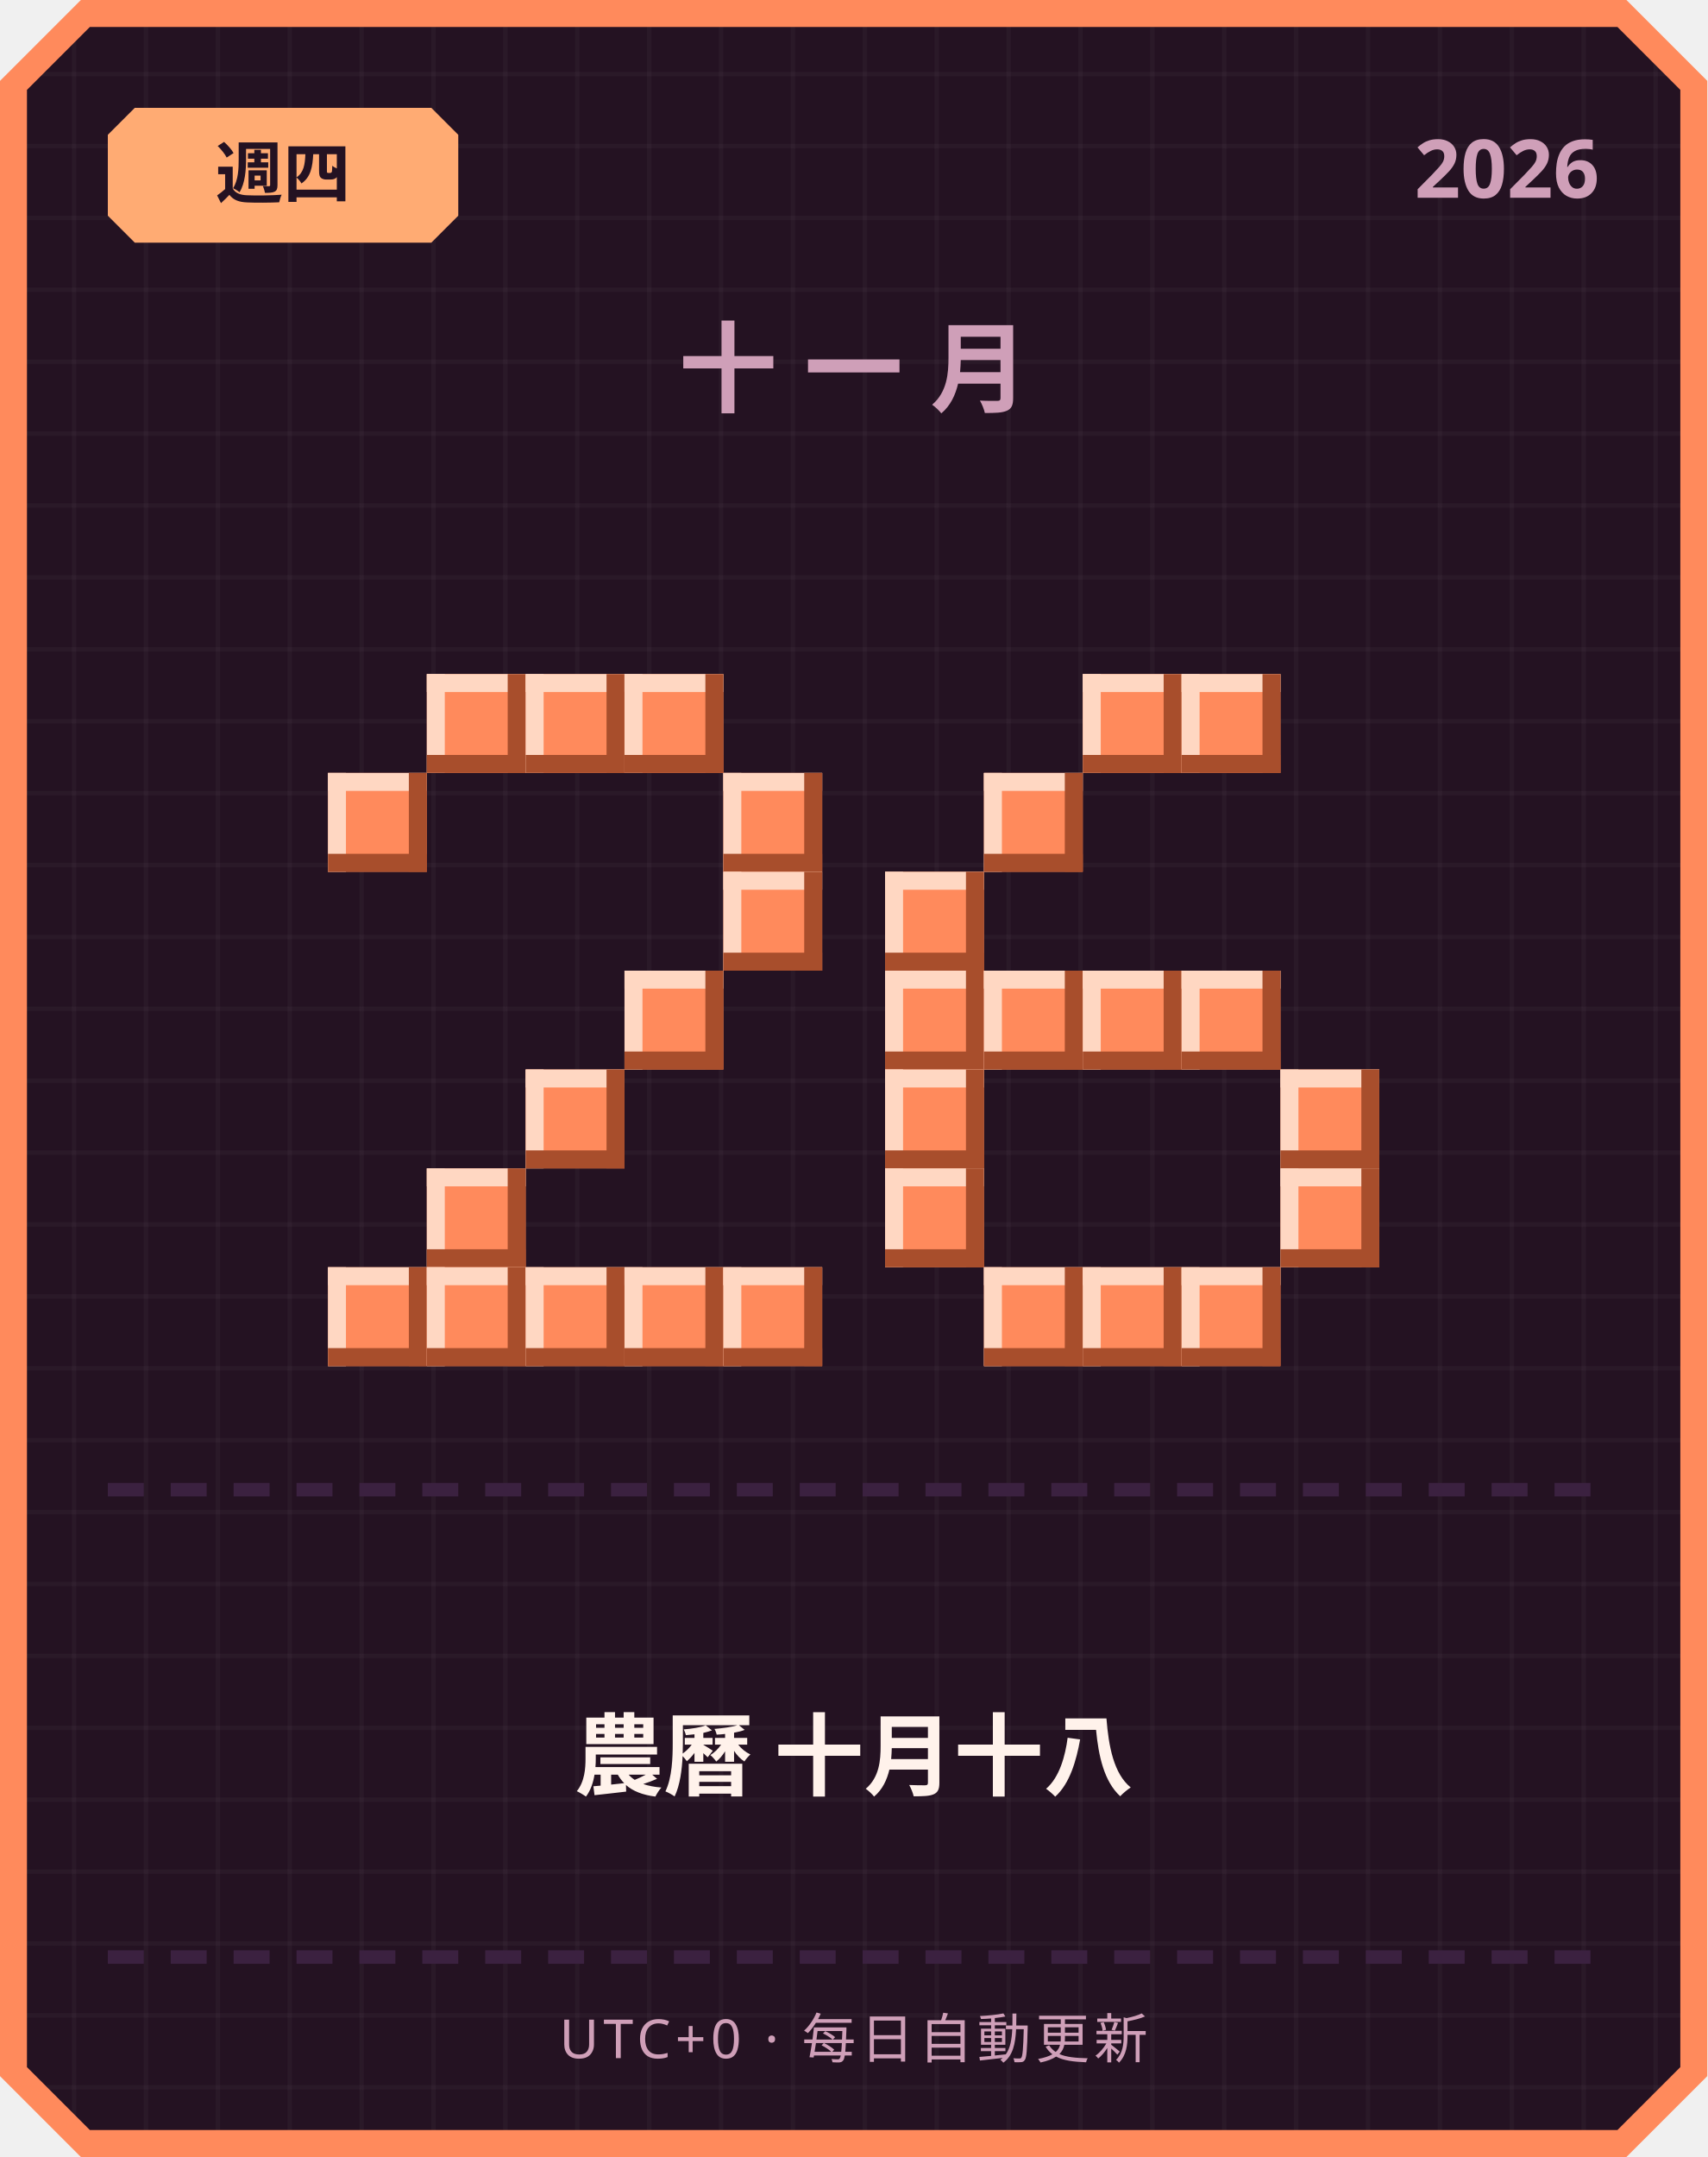
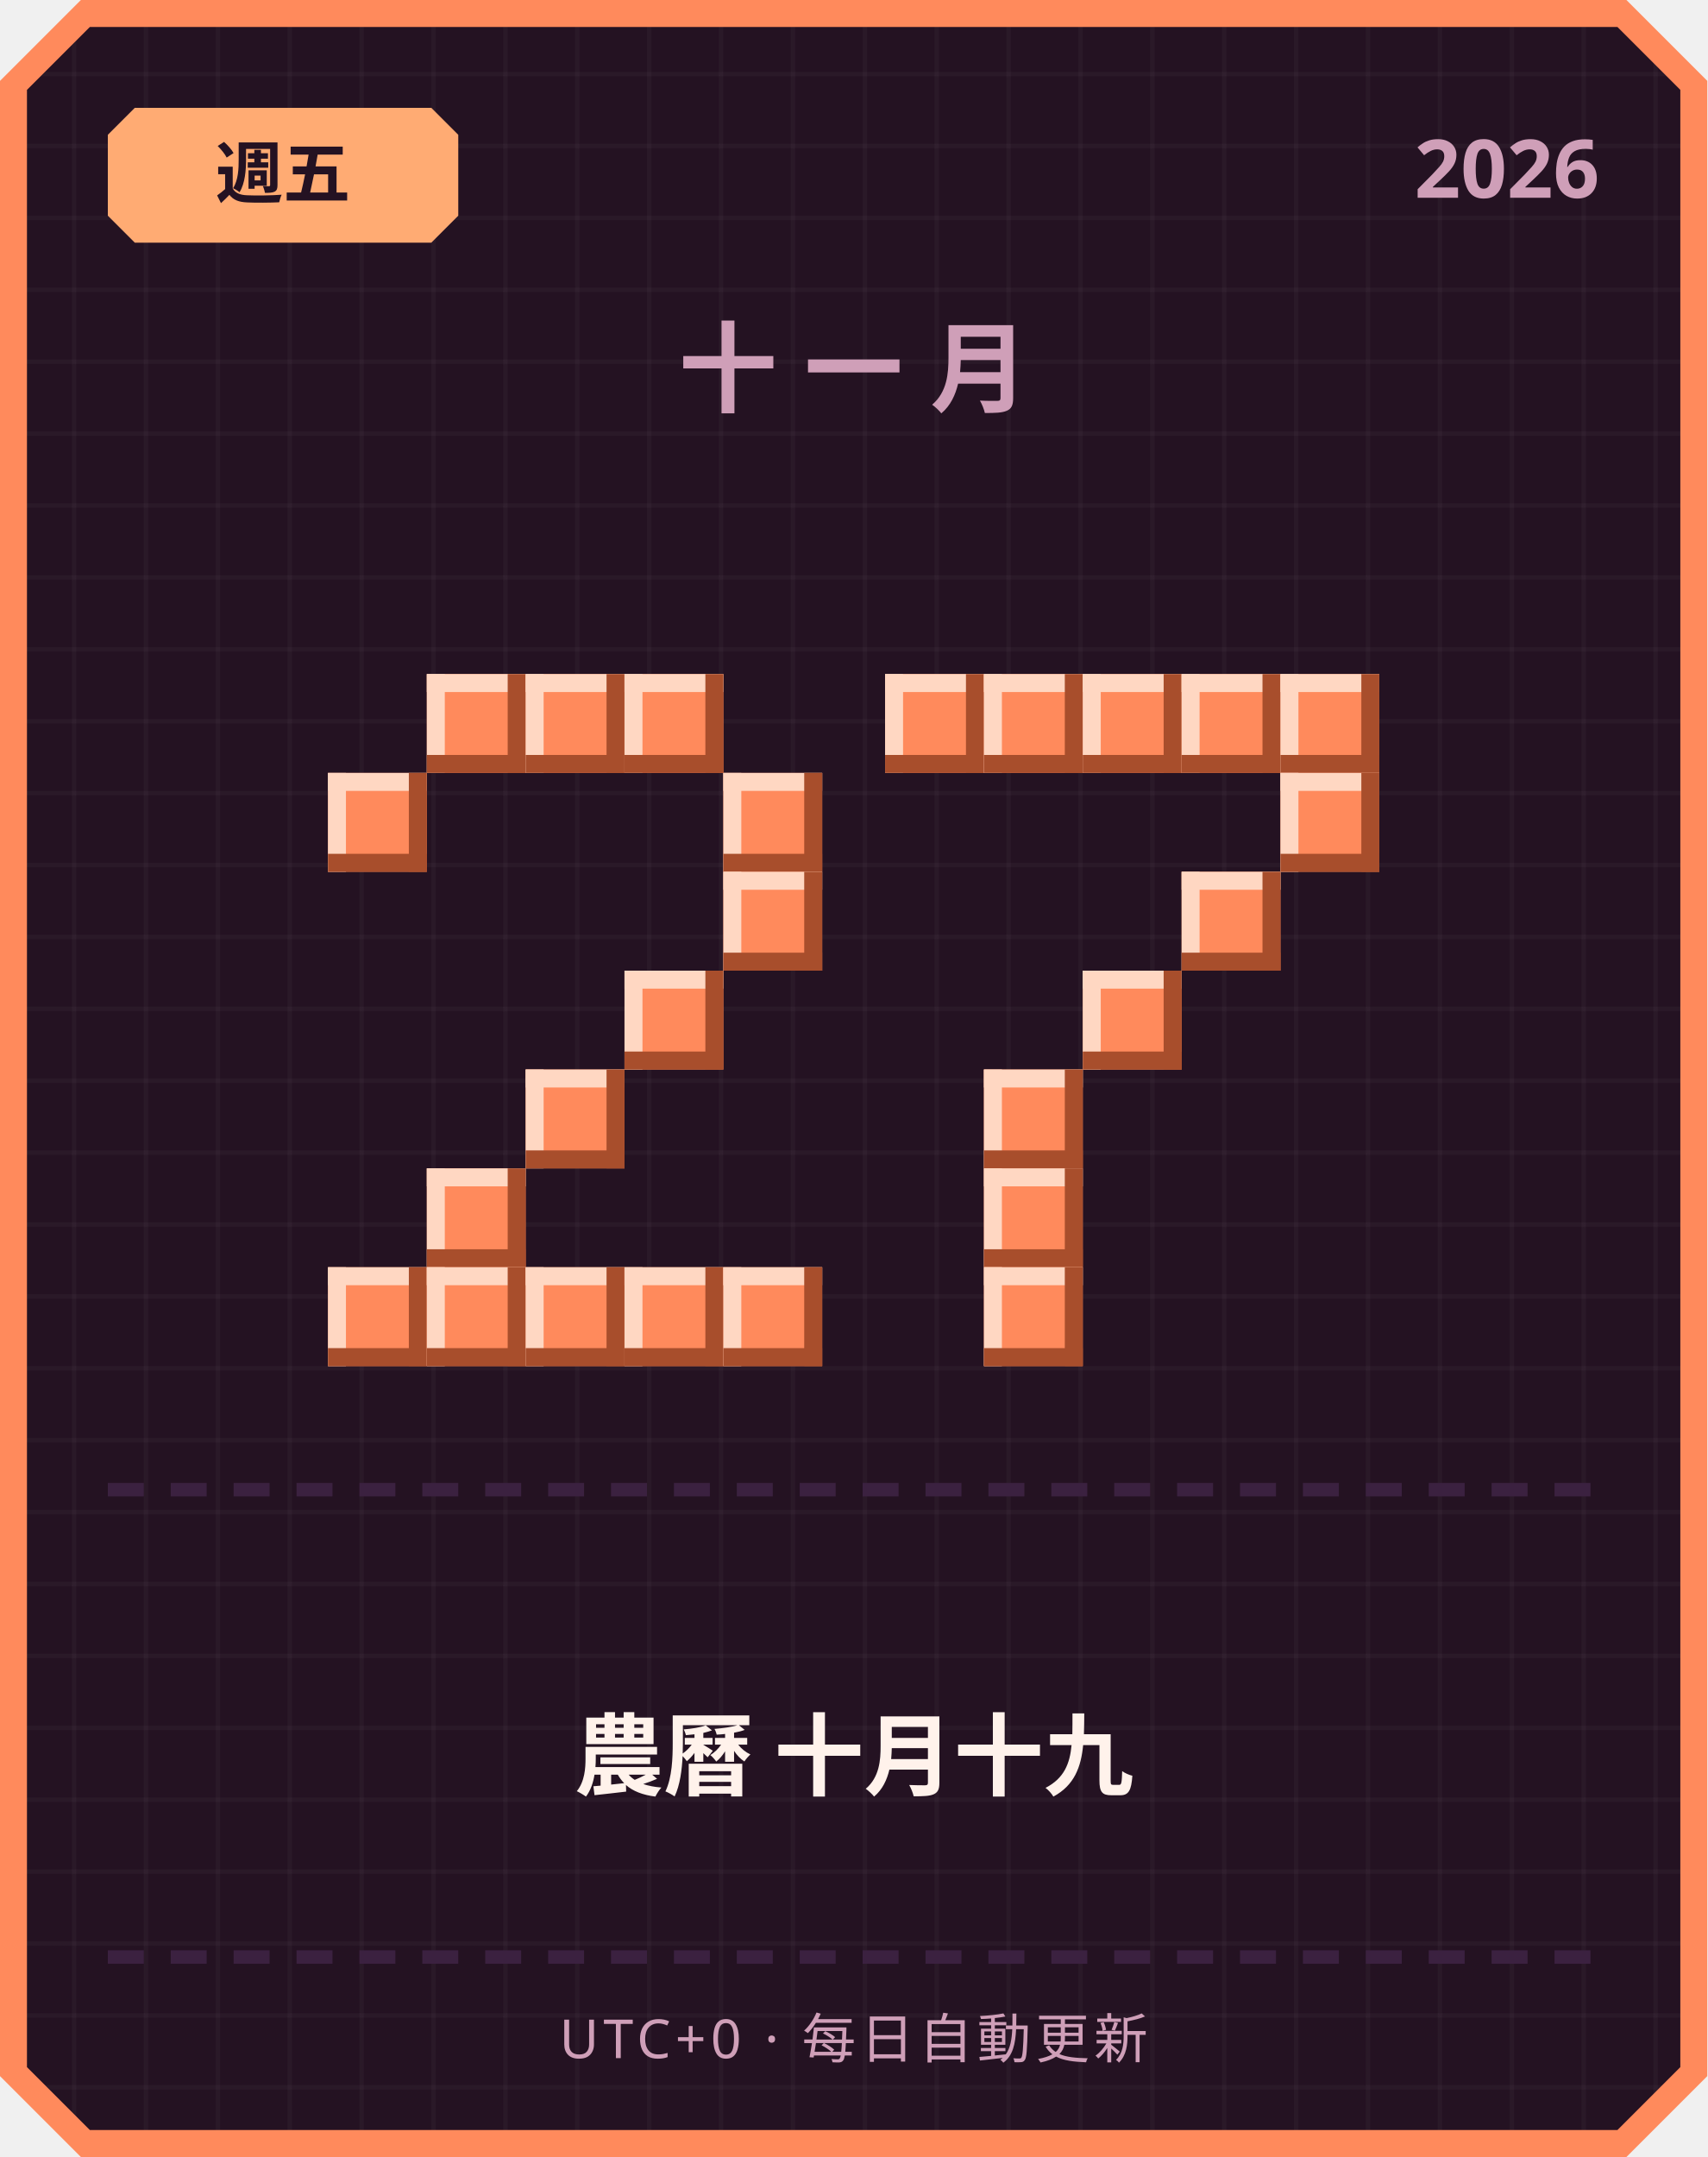
<svg xmlns="http://www.w3.org/2000/svg" width="380" height="480" viewBox="0 0 380 480">
  <defs>
    <pattern id="grid" width="16" height="16" patternUnits="userSpaceOnUse">
      <rect width="16" height="16" fill="#241222" />
      <rect width="1" height="16" fill="#ffffff" opacity="0.03" />
      <rect width="16" height="1" fill="#ffffff" opacity="0.03" />
    </pattern>
  </defs>
  <path d="M 18,0 L 362,0 L 380,18 L 380,462 L 362,480 L 18,480 L 0,462 L 0,18 Z" fill="#ff8a5c" />
  <path d="M 20,6 L 360,6 L 374,20 L 374,460 L 360,474 L 20,474 L 6,460 L 6,20 Z" fill="url(#grid)" />
  <path d="M 30,24 L 96,24 L 102,30 L 102,48 L 96,54 L 30,54 L 24,48 L 24,30 Z" fill="#ffab73" />
-   <text x="63" y="44" text-anchor="middle" font-family="'Segoe UI', sans-serif" font-size="15" font-weight="700" fill="#241222">週四</text>
+   <text x="63" y="44" text-anchor="middle" font-family="'Segoe UI', sans-serif" font-size="15" font-weight="700" fill="#241222">週五</text>
  <text x="356" y="44" text-anchor="end" font-family="'Segoe UI', sans-serif" font-size="18" font-weight="700" fill="#cf9fb8">2026</text>
  <text x="190" y="90" text-anchor="middle" font-family="'Segoe UI', sans-serif" font-size="22" font-weight="700" letter-spacing="6" fill="#cf9fb8">十一月</text>
  <rect x="95" y="150" width="22" height="22" fill="#ff8a5c" />
  <rect x="95" y="150" width="22" height="4" fill="#ffd7c2" />
  <rect x="95" y="150" width="4" height="22" fill="#ffd7c2" />
  <rect x="95" y="168" width="22" height="4" fill="#a84e2c" />
  <rect x="113" y="150" width="4" height="22" fill="#a84e2c" />
  <rect x="117" y="150" width="22" height="22" fill="#ff8a5c" />
  <rect x="117" y="150" width="22" height="4" fill="#ffd7c2" />
  <rect x="117" y="150" width="4" height="22" fill="#ffd7c2" />
  <rect x="117" y="168" width="22" height="4" fill="#a84e2c" />
  <rect x="135" y="150" width="4" height="22" fill="#a84e2c" />
  <rect x="139" y="150" width="22" height="22" fill="#ff8a5c" />
  <rect x="139" y="150" width="22" height="4" fill="#ffd7c2" />
  <rect x="139" y="150" width="4" height="22" fill="#ffd7c2" />
  <rect x="139" y="168" width="22" height="4" fill="#a84e2c" />
  <rect x="157" y="150" width="4" height="22" fill="#a84e2c" />
  <rect x="73" y="172" width="22" height="22" fill="#ff8a5c" />
  <rect x="73" y="172" width="22" height="4" fill="#ffd7c2" />
  <rect x="73" y="172" width="4" height="22" fill="#ffd7c2" />
  <rect x="73" y="190" width="22" height="4" fill="#a84e2c" />
  <rect x="91" y="172" width="4" height="22" fill="#a84e2c" />
  <rect x="161" y="172" width="22" height="22" fill="#ff8a5c" />
  <rect x="161" y="172" width="22" height="4" fill="#ffd7c2" />
  <rect x="161" y="172" width="4" height="22" fill="#ffd7c2" />
  <rect x="161" y="190" width="22" height="4" fill="#a84e2c" />
  <rect x="179" y="172" width="4" height="22" fill="#a84e2c" />
  <rect x="161" y="194" width="22" height="22" fill="#ff8a5c" />
  <rect x="161" y="194" width="22" height="4" fill="#ffd7c2" />
  <rect x="161" y="194" width="4" height="22" fill="#ffd7c2" />
  <rect x="161" y="212" width="22" height="4" fill="#a84e2c" />
  <rect x="179" y="194" width="4" height="22" fill="#a84e2c" />
  <rect x="139" y="216" width="22" height="22" fill="#ff8a5c" />
  <rect x="139" y="216" width="22" height="4" fill="#ffd7c2" />
  <rect x="139" y="216" width="4" height="22" fill="#ffd7c2" />
  <rect x="139" y="234" width="22" height="4" fill="#a84e2c" />
  <rect x="157" y="216" width="4" height="22" fill="#a84e2c" />
  <rect x="117" y="238" width="22" height="22" fill="#ff8a5c" />
  <rect x="117" y="238" width="22" height="4" fill="#ffd7c2" />
  <rect x="117" y="238" width="4" height="22" fill="#ffd7c2" />
  <rect x="117" y="256" width="22" height="4" fill="#a84e2c" />
  <rect x="135" y="238" width="4" height="22" fill="#a84e2c" />
  <rect x="95" y="260" width="22" height="22" fill="#ff8a5c" />
  <rect x="95" y="260" width="22" height="4" fill="#ffd7c2" />
  <rect x="95" y="260" width="4" height="22" fill="#ffd7c2" />
  <rect x="95" y="278" width="22" height="4" fill="#a84e2c" />
  <rect x="113" y="260" width="4" height="22" fill="#a84e2c" />
  <rect x="73" y="282" width="22" height="22" fill="#ff8a5c" />
  <rect x="73" y="282" width="22" height="4" fill="#ffd7c2" />
  <rect x="73" y="282" width="4" height="22" fill="#ffd7c2" />
  <rect x="73" y="300" width="22" height="4" fill="#a84e2c" />
  <rect x="91" y="282" width="4" height="22" fill="#a84e2c" />
  <rect x="95" y="282" width="22" height="22" fill="#ff8a5c" />
  <rect x="95" y="282" width="22" height="4" fill="#ffd7c2" />
  <rect x="95" y="282" width="4" height="22" fill="#ffd7c2" />
  <rect x="95" y="300" width="22" height="4" fill="#a84e2c" />
  <rect x="113" y="282" width="4" height="22" fill="#a84e2c" />
  <rect x="117" y="282" width="22" height="22" fill="#ff8a5c" />
  <rect x="117" y="282" width="22" height="4" fill="#ffd7c2" />
  <rect x="117" y="282" width="4" height="22" fill="#ffd7c2" />
  <rect x="117" y="300" width="22" height="4" fill="#a84e2c" />
  <rect x="135" y="282" width="4" height="22" fill="#a84e2c" />
  <rect x="139" y="282" width="22" height="22" fill="#ff8a5c" />
  <rect x="139" y="282" width="22" height="4" fill="#ffd7c2" />
  <rect x="139" y="282" width="4" height="22" fill="#ffd7c2" />
  <rect x="139" y="300" width="22" height="4" fill="#a84e2c" />
  <rect x="157" y="282" width="4" height="22" fill="#a84e2c" />
  <rect x="161" y="282" width="22" height="22" fill="#ff8a5c" />
  <rect x="161" y="282" width="22" height="4" fill="#ffd7c2" />
  <rect x="161" y="282" width="4" height="22" fill="#ffd7c2" />
  <rect x="161" y="300" width="22" height="4" fill="#a84e2c" />
  <rect x="179" y="282" width="4" height="22" fill="#a84e2c" />
+   <rect x="197" y="150" width="22" height="22" fill="#ff8a5c" />
+   <rect x="197" y="150" width="22" height="4" fill="#ffd7c2" />
+   <rect x="197" y="150" width="4" height="22" fill="#ffd7c2" />
+   <rect x="197" y="168" width="22" height="4" fill="#a84e2c" />
+   <rect x="215" y="150" width="4" height="22" fill="#a84e2c" />
+   <rect x="219" y="150" width="22" height="22" fill="#ff8a5c" />
+   <rect x="219" y="150" width="22" height="4" fill="#ffd7c2" />
+   <rect x="219" y="150" width="4" height="22" fill="#ffd7c2" />
+   <rect x="219" y="168" width="22" height="4" fill="#a84e2c" />
+   <rect x="237" y="150" width="4" height="22" fill="#a84e2c" />
  <rect x="241" y="150" width="22" height="22" fill="#ff8a5c" />
  <rect x="241" y="150" width="22" height="4" fill="#ffd7c2" />
  <rect x="241" y="150" width="4" height="22" fill="#ffd7c2" />
  <rect x="241" y="168" width="22" height="4" fill="#a84e2c" />
  <rect x="259" y="150" width="4" height="22" fill="#a84e2c" />
  <rect x="263" y="150" width="22" height="22" fill="#ff8a5c" />
  <rect x="263" y="150" width="22" height="4" fill="#ffd7c2" />
  <rect x="263" y="150" width="4" height="22" fill="#ffd7c2" />
  <rect x="263" y="168" width="22" height="4" fill="#a84e2c" />
  <rect x="281" y="150" width="4" height="22" fill="#a84e2c" />
-   <rect x="219" y="172" width="22" height="22" fill="#ff8a5c" />
-   <rect x="219" y="172" width="22" height="4" fill="#ffd7c2" />
-   <rect x="219" y="172" width="4" height="22" fill="#ffd7c2" />
-   <rect x="219" y="190" width="22" height="4" fill="#a84e2c" />
-   <rect x="237" y="172" width="4" height="22" fill="#a84e2c" />
-   <rect x="197" y="194" width="22" height="22" fill="#ff8a5c" />
-   <rect x="197" y="194" width="22" height="4" fill="#ffd7c2" />
-   <rect x="197" y="194" width="4" height="22" fill="#ffd7c2" />
-   <rect x="197" y="212" width="22" height="4" fill="#a84e2c" />
-   <rect x="215" y="194" width="4" height="22" fill="#a84e2c" />
-   <rect x="197" y="216" width="22" height="22" fill="#ff8a5c" />
-   <rect x="197" y="216" width="22" height="4" fill="#ffd7c2" />
-   <rect x="197" y="216" width="4" height="22" fill="#ffd7c2" />
-   <rect x="197" y="234" width="22" height="4" fill="#a84e2c" />
-   <rect x="215" y="216" width="4" height="22" fill="#a84e2c" />
-   <rect x="219" y="216" width="22" height="22" fill="#ff8a5c" />
-   <rect x="219" y="216" width="22" height="4" fill="#ffd7c2" />
-   <rect x="219" y="216" width="4" height="22" fill="#ffd7c2" />
-   <rect x="219" y="234" width="22" height="4" fill="#a84e2c" />
-   <rect x="237" y="216" width="4" height="22" fill="#a84e2c" />
+   <rect x="285" y="150" width="22" height="22" fill="#ff8a5c" />
+   <rect x="285" y="150" width="22" height="4" fill="#ffd7c2" />
+   <rect x="285" y="150" width="4" height="22" fill="#ffd7c2" />
+   <rect x="285" y="168" width="22" height="4" fill="#a84e2c" />
+   <rect x="303" y="150" width="4" height="22" fill="#a84e2c" />
+   <rect x="285" y="172" width="22" height="22" fill="#ff8a5c" />
+   <rect x="285" y="172" width="22" height="4" fill="#ffd7c2" />
+   <rect x="285" y="172" width="4" height="22" fill="#ffd7c2" />
+   <rect x="285" y="190" width="22" height="4" fill="#a84e2c" />
+   <rect x="303" y="172" width="4" height="22" fill="#a84e2c" />
+   <rect x="263" y="194" width="22" height="22" fill="#ff8a5c" />
+   <rect x="263" y="194" width="22" height="4" fill="#ffd7c2" />
+   <rect x="263" y="194" width="4" height="22" fill="#ffd7c2" />
+   <rect x="263" y="212" width="22" height="4" fill="#a84e2c" />
+   <rect x="281" y="194" width="4" height="22" fill="#a84e2c" />
  <rect x="241" y="216" width="22" height="22" fill="#ff8a5c" />
  <rect x="241" y="216" width="22" height="4" fill="#ffd7c2" />
  <rect x="241" y="216" width="4" height="22" fill="#ffd7c2" />
  <rect x="241" y="234" width="22" height="4" fill="#a84e2c" />
  <rect x="259" y="216" width="4" height="22" fill="#a84e2c" />
-   <rect x="263" y="216" width="22" height="22" fill="#ff8a5c" />
-   <rect x="263" y="216" width="22" height="4" fill="#ffd7c2" />
-   <rect x="263" y="216" width="4" height="22" fill="#ffd7c2" />
-   <rect x="263" y="234" width="22" height="4" fill="#a84e2c" />
-   <rect x="281" y="216" width="4" height="22" fill="#a84e2c" />
-   <rect x="197" y="238" width="22" height="22" fill="#ff8a5c" />
-   <rect x="197" y="238" width="22" height="4" fill="#ffd7c2" />
-   <rect x="197" y="238" width="4" height="22" fill="#ffd7c2" />
-   <rect x="197" y="256" width="22" height="4" fill="#a84e2c" />
-   <rect x="215" y="238" width="4" height="22" fill="#a84e2c" />
-   <rect x="285" y="238" width="22" height="22" fill="#ff8a5c" />
-   <rect x="285" y="238" width="22" height="4" fill="#ffd7c2" />
-   <rect x="285" y="238" width="4" height="22" fill="#ffd7c2" />
-   <rect x="285" y="256" width="22" height="4" fill="#a84e2c" />
-   <rect x="303" y="238" width="4" height="22" fill="#a84e2c" />
-   <rect x="197" y="260" width="22" height="22" fill="#ff8a5c" />
-   <rect x="197" y="260" width="22" height="4" fill="#ffd7c2" />
-   <rect x="197" y="260" width="4" height="22" fill="#ffd7c2" />
-   <rect x="197" y="278" width="22" height="4" fill="#a84e2c" />
-   <rect x="215" y="260" width="4" height="22" fill="#a84e2c" />
-   <rect x="285" y="260" width="22" height="22" fill="#ff8a5c" />
-   <rect x="285" y="260" width="22" height="4" fill="#ffd7c2" />
-   <rect x="285" y="260" width="4" height="22" fill="#ffd7c2" />
-   <rect x="285" y="278" width="22" height="4" fill="#a84e2c" />
-   <rect x="303" y="260" width="4" height="22" fill="#a84e2c" />
+   <rect x="219" y="238" width="22" height="22" fill="#ff8a5c" />
+   <rect x="219" y="238" width="22" height="4" fill="#ffd7c2" />
+   <rect x="219" y="238" width="4" height="22" fill="#ffd7c2" />
+   <rect x="219" y="256" width="22" height="4" fill="#a84e2c" />
+   <rect x="237" y="238" width="4" height="22" fill="#a84e2c" />
+   <rect x="219" y="260" width="22" height="22" fill="#ff8a5c" />
+   <rect x="219" y="260" width="22" height="4" fill="#ffd7c2" />
+   <rect x="219" y="260" width="4" height="22" fill="#ffd7c2" />
+   <rect x="219" y="278" width="22" height="4" fill="#a84e2c" />
+   <rect x="237" y="260" width="4" height="22" fill="#a84e2c" />
  <rect x="219" y="282" width="22" height="22" fill="#ff8a5c" />
  <rect x="219" y="282" width="22" height="4" fill="#ffd7c2" />
  <rect x="219" y="282" width="4" height="22" fill="#ffd7c2" />
  <rect x="219" y="300" width="22" height="4" fill="#a84e2c" />
  <rect x="237" y="282" width="4" height="22" fill="#a84e2c" />
-   <rect x="241" y="282" width="22" height="22" fill="#ff8a5c" />
-   <rect x="241" y="282" width="22" height="4" fill="#ffd7c2" />
-   <rect x="241" y="282" width="4" height="22" fill="#ffd7c2" />
-   <rect x="241" y="300" width="22" height="4" fill="#a84e2c" />
-   <rect x="259" y="282" width="4" height="22" fill="#a84e2c" />
-   <rect x="263" y="282" width="22" height="22" fill="#ff8a5c" />
-   <rect x="263" y="282" width="22" height="4" fill="#ffd7c2" />
-   <rect x="263" y="282" width="4" height="22" fill="#ffd7c2" />
-   <rect x="263" y="300" width="22" height="4" fill="#a84e2c" />
-   <rect x="281" y="282" width="4" height="22" fill="#a84e2c" />
  <rect x="24" y="330" width="8" height="3" fill="#3b2140" />
  <rect x="38" y="330" width="8" height="3" fill="#3b2140" />
  <rect x="52" y="330" width="8" height="3" fill="#3b2140" />
  <rect x="66" y="330" width="8" height="3" fill="#3b2140" />
  <rect x="80" y="330" width="8" height="3" fill="#3b2140" />
  <rect x="94" y="330" width="8" height="3" fill="#3b2140" />
  <rect x="108" y="330" width="8" height="3" fill="#3b2140" />
  <rect x="122" y="330" width="8" height="3" fill="#3b2140" />
  <rect x="136" y="330" width="8" height="3" fill="#3b2140" />
  <rect x="150" y="330" width="8" height="3" fill="#3b2140" />
  <rect x="164" y="330" width="8" height="3" fill="#3b2140" />
  <rect x="178" y="330" width="8" height="3" fill="#3b2140" />
  <rect x="192" y="330" width="8" height="3" fill="#3b2140" />
  <rect x="206" y="330" width="8" height="3" fill="#3b2140" />
  <rect x="220" y="330" width="8" height="3" fill="#3b2140" />
  <rect x="234" y="330" width="8" height="3" fill="#3b2140" />
  <rect x="248" y="330" width="8" height="3" fill="#3b2140" />
  <rect x="262" y="330" width="8" height="3" fill="#3b2140" />
  <rect x="276" y="330" width="8" height="3" fill="#3b2140" />
  <rect x="290" y="330" width="8" height="3" fill="#3b2140" />
  <rect x="304" y="330" width="8" height="3" fill="#3b2140" />
  <rect x="318" y="330" width="8" height="3" fill="#3b2140" />
  <rect x="332" y="330" width="8" height="3" fill="#3b2140" />
  <rect x="346" y="330" width="8" height="3" fill="#3b2140" />
-   <text x="190" y="398" text-anchor="middle" font-family="'Segoe UI', 'Microsoft JhengHei', sans-serif" font-size="20" font-weight="700" fill="#fff2eb">農曆 十月十八</text>
+   <text x="190" y="398" text-anchor="middle" font-family="'Segoe UI', 'Microsoft JhengHei', sans-serif" font-size="20" font-weight="700" fill="#fff2eb">農曆 十月十九</text>
  <rect x="24" y="434" width="8" height="3" fill="#3b2140" />
  <rect x="38" y="434" width="8" height="3" fill="#3b2140" />
  <rect x="52" y="434" width="8" height="3" fill="#3b2140" />
  <rect x="66" y="434" width="8" height="3" fill="#3b2140" />
  <rect x="80" y="434" width="8" height="3" fill="#3b2140" />
  <rect x="94" y="434" width="8" height="3" fill="#3b2140" />
  <rect x="108" y="434" width="8" height="3" fill="#3b2140" />
  <rect x="122" y="434" width="8" height="3" fill="#3b2140" />
  <rect x="136" y="434" width="8" height="3" fill="#3b2140" />
  <rect x="150" y="434" width="8" height="3" fill="#3b2140" />
  <rect x="164" y="434" width="8" height="3" fill="#3b2140" />
  <rect x="178" y="434" width="8" height="3" fill="#3b2140" />
  <rect x="192" y="434" width="8" height="3" fill="#3b2140" />
  <rect x="206" y="434" width="8" height="3" fill="#3b2140" />
  <rect x="220" y="434" width="8" height="3" fill="#3b2140" />
  <rect x="234" y="434" width="8" height="3" fill="#3b2140" />
  <rect x="248" y="434" width="8" height="3" fill="#3b2140" />
  <rect x="262" y="434" width="8" height="3" fill="#3b2140" />
  <rect x="276" y="434" width="8" height="3" fill="#3b2140" />
  <rect x="290" y="434" width="8" height="3" fill="#3b2140" />
  <rect x="304" y="434" width="8" height="3" fill="#3b2140" />
  <rect x="318" y="434" width="8" height="3" fill="#3b2140" />
  <rect x="332" y="434" width="8" height="3" fill="#3b2140" />
  <rect x="346" y="434" width="8" height="3" fill="#3b2140" />
  <text x="190" y="458" text-anchor="middle" font-family="'Segoe UI', sans-serif" font-size="12" letter-spacing="1" fill="#cf9fb8">UTC+0 · 每日自動更新</text>
</svg>
